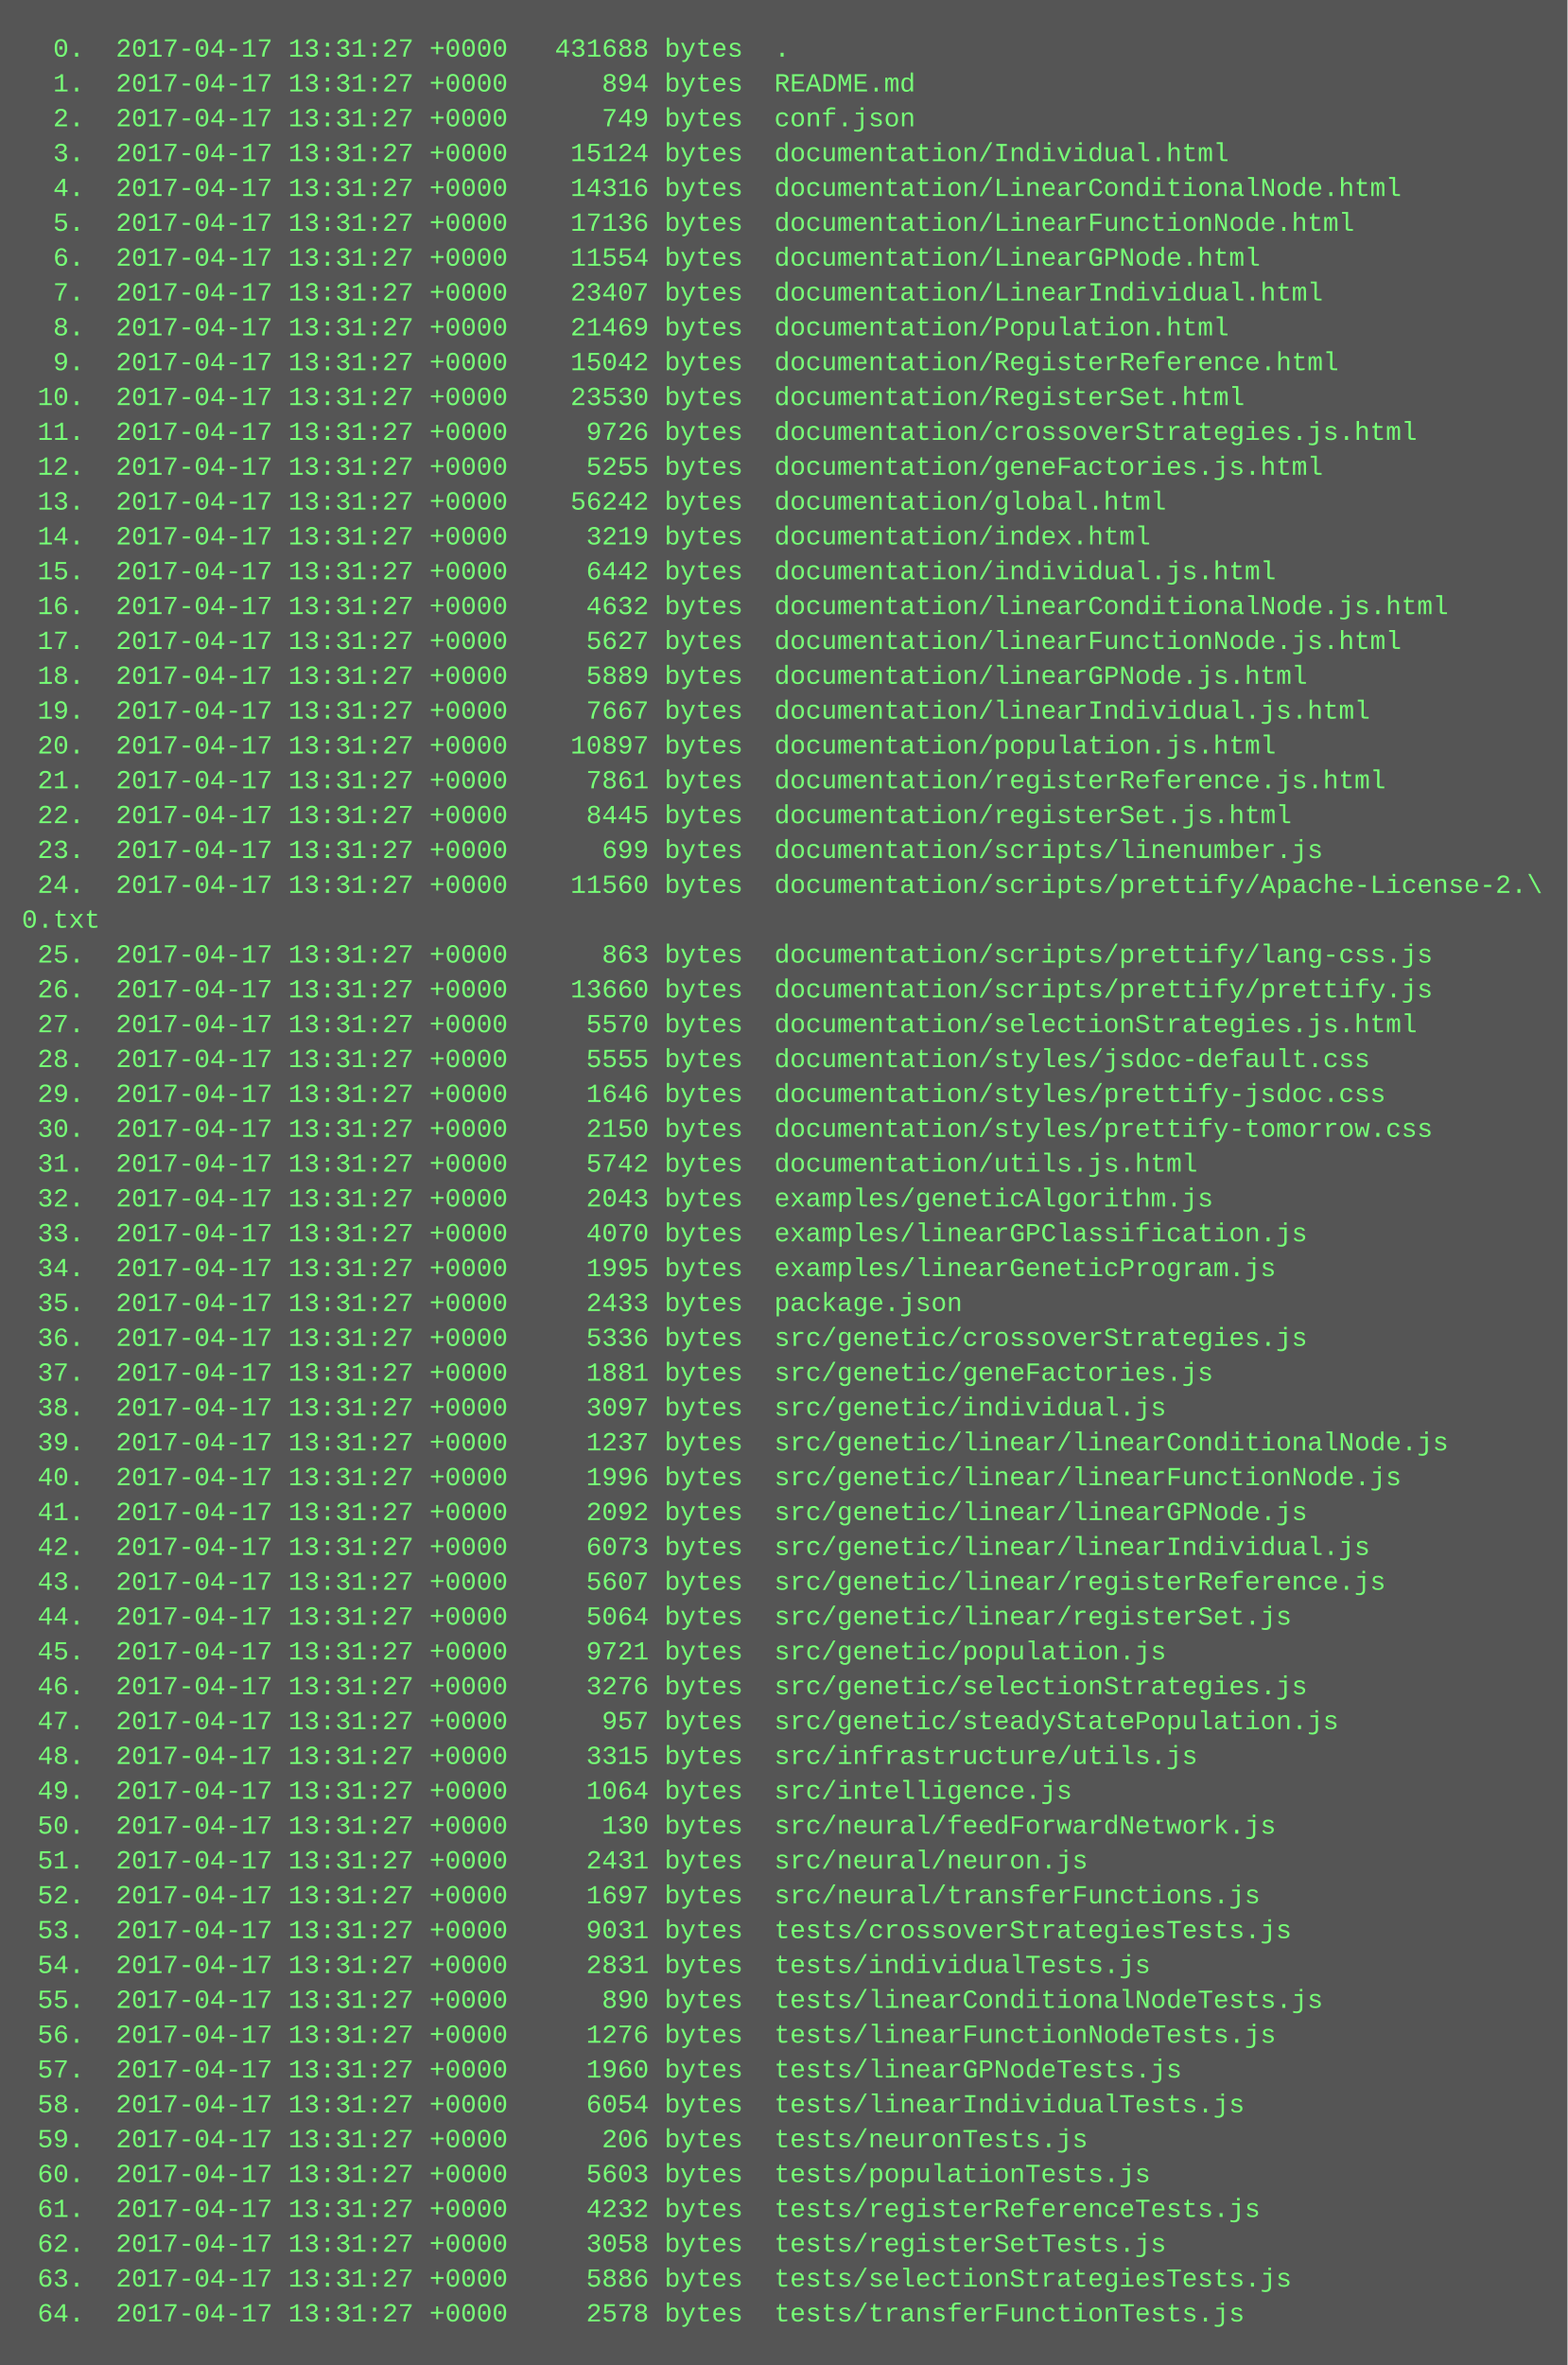
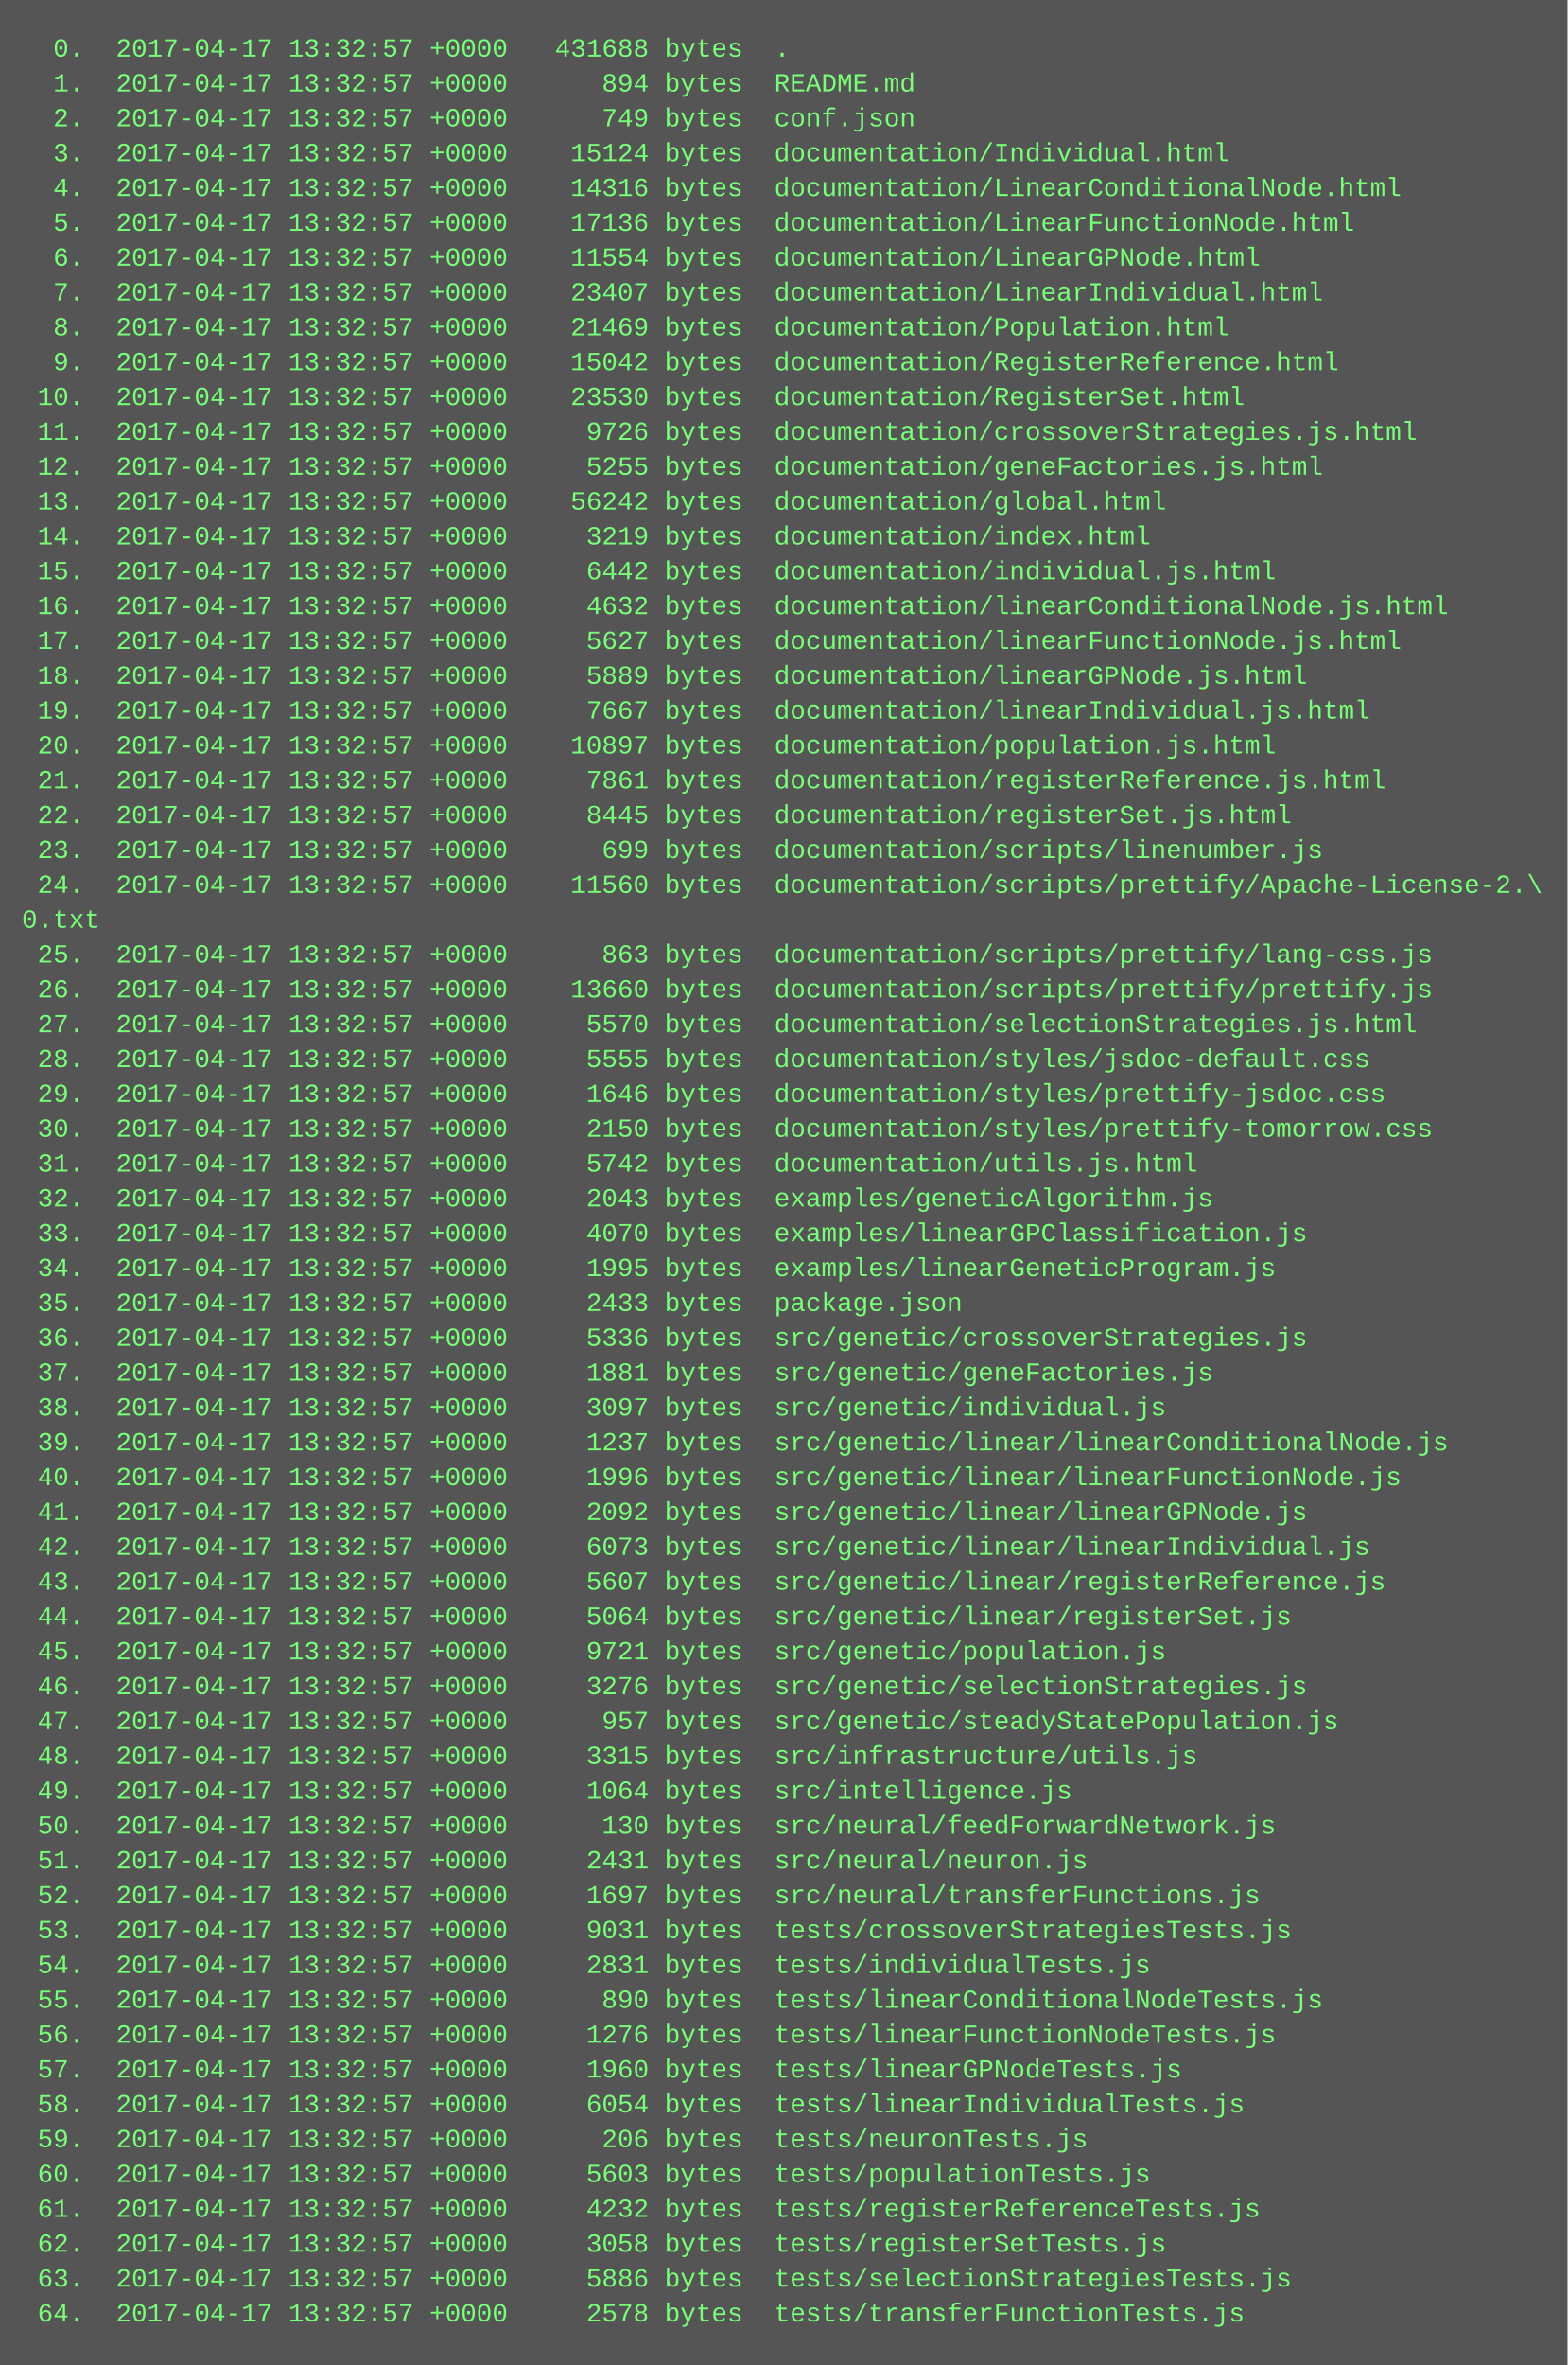
<svg xmlns="http://www.w3.org/2000/svg" height="1086" width="720">
  <rect height="1086" fill="#555" width="720" />
  <text fill="#7f7" font-family="Courier New" font-size="12" xml:space="preserve">
-     <tspan x="10" y="26">  0.  2017-04-17 13:31:27 +0000   431688 bytes  .</tspan>
-     <tspan x="10" y="42">  1.  2017-04-17 13:31:27 +0000      894 bytes  README.md</tspan>
-     <tspan x="10" y="58">  2.  2017-04-17 13:31:27 +0000      749 bytes  conf.json</tspan>
-     <tspan x="10" y="74">  3.  2017-04-17 13:31:27 +0000    15124 bytes  documentation/Individual.html</tspan>
-     <tspan x="10" y="90">  4.  2017-04-17 13:31:27 +0000    14316 bytes  documentation/LinearConditionalNode.html</tspan>
-     <tspan x="10" y="106">  5.  2017-04-17 13:31:27 +0000    17136 bytes  documentation/LinearFunctionNode.html</tspan>
-     <tspan x="10" y="122">  6.  2017-04-17 13:31:27 +0000    11554 bytes  documentation/LinearGPNode.html</tspan>
-     <tspan x="10" y="138">  7.  2017-04-17 13:31:27 +0000    23407 bytes  documentation/LinearIndividual.html</tspan>
-     <tspan x="10" y="154">  8.  2017-04-17 13:31:27 +0000    21469 bytes  documentation/Population.html</tspan>
-     <tspan x="10" y="170">  9.  2017-04-17 13:31:27 +0000    15042 bytes  documentation/RegisterReference.html</tspan>
-     <tspan x="10" y="186"> 10.  2017-04-17 13:31:27 +0000    23530 bytes  documentation/RegisterSet.html</tspan>
-     <tspan x="10" y="202"> 11.  2017-04-17 13:31:27 +0000     9726 bytes  documentation/crossoverStrategies.js.html</tspan>
-     <tspan x="10" y="218"> 12.  2017-04-17 13:31:27 +0000     5255 bytes  documentation/geneFactories.js.html</tspan>
-     <tspan x="10" y="234"> 13.  2017-04-17 13:31:27 +0000    56242 bytes  documentation/global.html</tspan>
-     <tspan x="10" y="250"> 14.  2017-04-17 13:31:27 +0000     3219 bytes  documentation/index.html</tspan>
-     <tspan x="10" y="266"> 15.  2017-04-17 13:31:27 +0000     6442 bytes  documentation/individual.js.html</tspan>
-     <tspan x="10" y="282"> 16.  2017-04-17 13:31:27 +0000     4632 bytes  documentation/linearConditionalNode.js.html</tspan>
-     <tspan x="10" y="298"> 17.  2017-04-17 13:31:27 +0000     5627 bytes  documentation/linearFunctionNode.js.html</tspan>
-     <tspan x="10" y="314"> 18.  2017-04-17 13:31:27 +0000     5889 bytes  documentation/linearGPNode.js.html</tspan>
-     <tspan x="10" y="330"> 19.  2017-04-17 13:31:27 +0000     7667 bytes  documentation/linearIndividual.js.html</tspan>
-     <tspan x="10" y="346"> 20.  2017-04-17 13:31:27 +0000    10897 bytes  documentation/population.js.html</tspan>
-     <tspan x="10" y="362"> 21.  2017-04-17 13:31:27 +0000     7861 bytes  documentation/registerReference.js.html</tspan>
-     <tspan x="10" y="378"> 22.  2017-04-17 13:31:27 +0000     8445 bytes  documentation/registerSet.js.html</tspan>
-     <tspan x="10" y="394"> 23.  2017-04-17 13:31:27 +0000      699 bytes  documentation/scripts/linenumber.js</tspan>
-     <tspan x="10" y="410"> 24.  2017-04-17 13:31:27 +0000    11560 bytes  documentation/scripts/prettify/Apache-License-2.\</tspan>
+     <tspan x="10" y="26">  0.  2017-04-17 13:32:57 +0000   431688 bytes  .</tspan>
+     <tspan x="10" y="42">  1.  2017-04-17 13:32:57 +0000      894 bytes  README.md</tspan>
+     <tspan x="10" y="58">  2.  2017-04-17 13:32:57 +0000      749 bytes  conf.json</tspan>
+     <tspan x="10" y="74">  3.  2017-04-17 13:32:57 +0000    15124 bytes  documentation/Individual.html</tspan>
+     <tspan x="10" y="90">  4.  2017-04-17 13:32:57 +0000    14316 bytes  documentation/LinearConditionalNode.html</tspan>
+     <tspan x="10" y="106">  5.  2017-04-17 13:32:57 +0000    17136 bytes  documentation/LinearFunctionNode.html</tspan>
+     <tspan x="10" y="122">  6.  2017-04-17 13:32:57 +0000    11554 bytes  documentation/LinearGPNode.html</tspan>
+     <tspan x="10" y="138">  7.  2017-04-17 13:32:57 +0000    23407 bytes  documentation/LinearIndividual.html</tspan>
+     <tspan x="10" y="154">  8.  2017-04-17 13:32:57 +0000    21469 bytes  documentation/Population.html</tspan>
+     <tspan x="10" y="170">  9.  2017-04-17 13:32:57 +0000    15042 bytes  documentation/RegisterReference.html</tspan>
+     <tspan x="10" y="186"> 10.  2017-04-17 13:32:57 +0000    23530 bytes  documentation/RegisterSet.html</tspan>
+     <tspan x="10" y="202"> 11.  2017-04-17 13:32:57 +0000     9726 bytes  documentation/crossoverStrategies.js.html</tspan>
+     <tspan x="10" y="218"> 12.  2017-04-17 13:32:57 +0000     5255 bytes  documentation/geneFactories.js.html</tspan>
+     <tspan x="10" y="234"> 13.  2017-04-17 13:32:57 +0000    56242 bytes  documentation/global.html</tspan>
+     <tspan x="10" y="250"> 14.  2017-04-17 13:32:57 +0000     3219 bytes  documentation/index.html</tspan>
+     <tspan x="10" y="266"> 15.  2017-04-17 13:32:57 +0000     6442 bytes  documentation/individual.js.html</tspan>
+     <tspan x="10" y="282"> 16.  2017-04-17 13:32:57 +0000     4632 bytes  documentation/linearConditionalNode.js.html</tspan>
+     <tspan x="10" y="298"> 17.  2017-04-17 13:32:57 +0000     5627 bytes  documentation/linearFunctionNode.js.html</tspan>
+     <tspan x="10" y="314"> 18.  2017-04-17 13:32:57 +0000     5889 bytes  documentation/linearGPNode.js.html</tspan>
+     <tspan x="10" y="330"> 19.  2017-04-17 13:32:57 +0000     7667 bytes  documentation/linearIndividual.js.html</tspan>
+     <tspan x="10" y="346"> 20.  2017-04-17 13:32:57 +0000    10897 bytes  documentation/population.js.html</tspan>
+     <tspan x="10" y="362"> 21.  2017-04-17 13:32:57 +0000     7861 bytes  documentation/registerReference.js.html</tspan>
+     <tspan x="10" y="378"> 22.  2017-04-17 13:32:57 +0000     8445 bytes  documentation/registerSet.js.html</tspan>
+     <tspan x="10" y="394"> 23.  2017-04-17 13:32:57 +0000      699 bytes  documentation/scripts/linenumber.js</tspan>
+     <tspan x="10" y="410"> 24.  2017-04-17 13:32:57 +0000    11560 bytes  documentation/scripts/prettify/Apache-License-2.\</tspan>
    <tspan x="10" y="426">0.txt</tspan>
-     <tspan x="10" y="442"> 25.  2017-04-17 13:31:27 +0000      863 bytes  documentation/scripts/prettify/lang-css.js</tspan>
-     <tspan x="10" y="458"> 26.  2017-04-17 13:31:27 +0000    13660 bytes  documentation/scripts/prettify/prettify.js</tspan>
-     <tspan x="10" y="474"> 27.  2017-04-17 13:31:27 +0000     5570 bytes  documentation/selectionStrategies.js.html</tspan>
-     <tspan x="10" y="490"> 28.  2017-04-17 13:31:27 +0000     5555 bytes  documentation/styles/jsdoc-default.css</tspan>
-     <tspan x="10" y="506"> 29.  2017-04-17 13:31:27 +0000     1646 bytes  documentation/styles/prettify-jsdoc.css</tspan>
-     <tspan x="10" y="522"> 30.  2017-04-17 13:31:27 +0000     2150 bytes  documentation/styles/prettify-tomorrow.css</tspan>
-     <tspan x="10" y="538"> 31.  2017-04-17 13:31:27 +0000     5742 bytes  documentation/utils.js.html</tspan>
-     <tspan x="10" y="554"> 32.  2017-04-17 13:31:27 +0000     2043 bytes  examples/geneticAlgorithm.js</tspan>
-     <tspan x="10" y="570"> 33.  2017-04-17 13:31:27 +0000     4070 bytes  examples/linearGPClassification.js</tspan>
-     <tspan x="10" y="586"> 34.  2017-04-17 13:31:27 +0000     1995 bytes  examples/linearGeneticProgram.js</tspan>
-     <tspan x="10" y="602"> 35.  2017-04-17 13:31:27 +0000     2433 bytes  package.json</tspan>
-     <tspan x="10" y="618"> 36.  2017-04-17 13:31:27 +0000     5336 bytes  src/genetic/crossoverStrategies.js</tspan>
-     <tspan x="10" y="634"> 37.  2017-04-17 13:31:27 +0000     1881 bytes  src/genetic/geneFactories.js</tspan>
-     <tspan x="10" y="650"> 38.  2017-04-17 13:31:27 +0000     3097 bytes  src/genetic/individual.js</tspan>
-     <tspan x="10" y="666"> 39.  2017-04-17 13:31:27 +0000     1237 bytes  src/genetic/linear/linearConditionalNode.js</tspan>
-     <tspan x="10" y="682"> 40.  2017-04-17 13:31:27 +0000     1996 bytes  src/genetic/linear/linearFunctionNode.js</tspan>
-     <tspan x="10" y="698"> 41.  2017-04-17 13:31:27 +0000     2092 bytes  src/genetic/linear/linearGPNode.js</tspan>
-     <tspan x="10" y="714"> 42.  2017-04-17 13:31:27 +0000     6073 bytes  src/genetic/linear/linearIndividual.js</tspan>
-     <tspan x="10" y="730"> 43.  2017-04-17 13:31:27 +0000     5607 bytes  src/genetic/linear/registerReference.js</tspan>
-     <tspan x="10" y="746"> 44.  2017-04-17 13:31:27 +0000     5064 bytes  src/genetic/linear/registerSet.js</tspan>
-     <tspan x="10" y="762"> 45.  2017-04-17 13:31:27 +0000     9721 bytes  src/genetic/population.js</tspan>
-     <tspan x="10" y="778"> 46.  2017-04-17 13:31:27 +0000     3276 bytes  src/genetic/selectionStrategies.js</tspan>
-     <tspan x="10" y="794"> 47.  2017-04-17 13:31:27 +0000      957 bytes  src/genetic/steadyStatePopulation.js</tspan>
-     <tspan x="10" y="810"> 48.  2017-04-17 13:31:27 +0000     3315 bytes  src/infrastructure/utils.js</tspan>
-     <tspan x="10" y="826"> 49.  2017-04-17 13:31:27 +0000     1064 bytes  src/intelligence.js</tspan>
-     <tspan x="10" y="842"> 50.  2017-04-17 13:31:27 +0000      130 bytes  src/neural/feedForwardNetwork.js</tspan>
-     <tspan x="10" y="858"> 51.  2017-04-17 13:31:27 +0000     2431 bytes  src/neural/neuron.js</tspan>
-     <tspan x="10" y="874"> 52.  2017-04-17 13:31:27 +0000     1697 bytes  src/neural/transferFunctions.js</tspan>
-     <tspan x="10" y="890"> 53.  2017-04-17 13:31:27 +0000     9031 bytes  tests/crossoverStrategiesTests.js</tspan>
-     <tspan x="10" y="906"> 54.  2017-04-17 13:31:27 +0000     2831 bytes  tests/individualTests.js</tspan>
-     <tspan x="10" y="922"> 55.  2017-04-17 13:31:27 +0000      890 bytes  tests/linearConditionalNodeTests.js</tspan>
-     <tspan x="10" y="938"> 56.  2017-04-17 13:31:27 +0000     1276 bytes  tests/linearFunctionNodeTests.js</tspan>
-     <tspan x="10" y="954"> 57.  2017-04-17 13:31:27 +0000     1960 bytes  tests/linearGPNodeTests.js</tspan>
-     <tspan x="10" y="970"> 58.  2017-04-17 13:31:27 +0000     6054 bytes  tests/linearIndividualTests.js</tspan>
-     <tspan x="10" y="986"> 59.  2017-04-17 13:31:27 +0000      206 bytes  tests/neuronTests.js</tspan>
-     <tspan x="10" y="1002"> 60.  2017-04-17 13:31:27 +0000     5603 bytes  tests/populationTests.js</tspan>
-     <tspan x="10" y="1018"> 61.  2017-04-17 13:31:27 +0000     4232 bytes  tests/registerReferenceTests.js</tspan>
-     <tspan x="10" y="1034"> 62.  2017-04-17 13:31:27 +0000     3058 bytes  tests/registerSetTests.js</tspan>
-     <tspan x="10" y="1050"> 63.  2017-04-17 13:31:27 +0000     5886 bytes  tests/selectionStrategiesTests.js</tspan>
-     <tspan x="10" y="1066"> 64.  2017-04-17 13:31:27 +0000     2578 bytes  tests/transferFunctionTests.js</tspan>
+     <tspan x="10" y="442"> 25.  2017-04-17 13:32:57 +0000      863 bytes  documentation/scripts/prettify/lang-css.js</tspan>
+     <tspan x="10" y="458"> 26.  2017-04-17 13:32:57 +0000    13660 bytes  documentation/scripts/prettify/prettify.js</tspan>
+     <tspan x="10" y="474"> 27.  2017-04-17 13:32:57 +0000     5570 bytes  documentation/selectionStrategies.js.html</tspan>
+     <tspan x="10" y="490"> 28.  2017-04-17 13:32:57 +0000     5555 bytes  documentation/styles/jsdoc-default.css</tspan>
+     <tspan x="10" y="506"> 29.  2017-04-17 13:32:57 +0000     1646 bytes  documentation/styles/prettify-jsdoc.css</tspan>
+     <tspan x="10" y="522"> 30.  2017-04-17 13:32:57 +0000     2150 bytes  documentation/styles/prettify-tomorrow.css</tspan>
+     <tspan x="10" y="538"> 31.  2017-04-17 13:32:57 +0000     5742 bytes  documentation/utils.js.html</tspan>
+     <tspan x="10" y="554"> 32.  2017-04-17 13:32:57 +0000     2043 bytes  examples/geneticAlgorithm.js</tspan>
+     <tspan x="10" y="570"> 33.  2017-04-17 13:32:57 +0000     4070 bytes  examples/linearGPClassification.js</tspan>
+     <tspan x="10" y="586"> 34.  2017-04-17 13:32:57 +0000     1995 bytes  examples/linearGeneticProgram.js</tspan>
+     <tspan x="10" y="602"> 35.  2017-04-17 13:32:57 +0000     2433 bytes  package.json</tspan>
+     <tspan x="10" y="618"> 36.  2017-04-17 13:32:57 +0000     5336 bytes  src/genetic/crossoverStrategies.js</tspan>
+     <tspan x="10" y="634"> 37.  2017-04-17 13:32:57 +0000     1881 bytes  src/genetic/geneFactories.js</tspan>
+     <tspan x="10" y="650"> 38.  2017-04-17 13:32:57 +0000     3097 bytes  src/genetic/individual.js</tspan>
+     <tspan x="10" y="666"> 39.  2017-04-17 13:32:57 +0000     1237 bytes  src/genetic/linear/linearConditionalNode.js</tspan>
+     <tspan x="10" y="682"> 40.  2017-04-17 13:32:57 +0000     1996 bytes  src/genetic/linear/linearFunctionNode.js</tspan>
+     <tspan x="10" y="698"> 41.  2017-04-17 13:32:57 +0000     2092 bytes  src/genetic/linear/linearGPNode.js</tspan>
+     <tspan x="10" y="714"> 42.  2017-04-17 13:32:57 +0000     6073 bytes  src/genetic/linear/linearIndividual.js</tspan>
+     <tspan x="10" y="730"> 43.  2017-04-17 13:32:57 +0000     5607 bytes  src/genetic/linear/registerReference.js</tspan>
+     <tspan x="10" y="746"> 44.  2017-04-17 13:32:57 +0000     5064 bytes  src/genetic/linear/registerSet.js</tspan>
+     <tspan x="10" y="762"> 45.  2017-04-17 13:32:57 +0000     9721 bytes  src/genetic/population.js</tspan>
+     <tspan x="10" y="778"> 46.  2017-04-17 13:32:57 +0000     3276 bytes  src/genetic/selectionStrategies.js</tspan>
+     <tspan x="10" y="794"> 47.  2017-04-17 13:32:57 +0000      957 bytes  src/genetic/steadyStatePopulation.js</tspan>
+     <tspan x="10" y="810"> 48.  2017-04-17 13:32:57 +0000     3315 bytes  src/infrastructure/utils.js</tspan>
+     <tspan x="10" y="826"> 49.  2017-04-17 13:32:57 +0000     1064 bytes  src/intelligence.js</tspan>
+     <tspan x="10" y="842"> 50.  2017-04-17 13:32:57 +0000      130 bytes  src/neural/feedForwardNetwork.js</tspan>
+     <tspan x="10" y="858"> 51.  2017-04-17 13:32:57 +0000     2431 bytes  src/neural/neuron.js</tspan>
+     <tspan x="10" y="874"> 52.  2017-04-17 13:32:57 +0000     1697 bytes  src/neural/transferFunctions.js</tspan>
+     <tspan x="10" y="890"> 53.  2017-04-17 13:32:57 +0000     9031 bytes  tests/crossoverStrategiesTests.js</tspan>
+     <tspan x="10" y="906"> 54.  2017-04-17 13:32:57 +0000     2831 bytes  tests/individualTests.js</tspan>
+     <tspan x="10" y="922"> 55.  2017-04-17 13:32:57 +0000      890 bytes  tests/linearConditionalNodeTests.js</tspan>
+     <tspan x="10" y="938"> 56.  2017-04-17 13:32:57 +0000     1276 bytes  tests/linearFunctionNodeTests.js</tspan>
+     <tspan x="10" y="954"> 57.  2017-04-17 13:32:57 +0000     1960 bytes  tests/linearGPNodeTests.js</tspan>
+     <tspan x="10" y="970"> 58.  2017-04-17 13:32:57 +0000     6054 bytes  tests/linearIndividualTests.js</tspan>
+     <tspan x="10" y="986"> 59.  2017-04-17 13:32:57 +0000      206 bytes  tests/neuronTests.js</tspan>
+     <tspan x="10" y="1002"> 60.  2017-04-17 13:32:57 +0000     5603 bytes  tests/populationTests.js</tspan>
+     <tspan x="10" y="1018"> 61.  2017-04-17 13:32:57 +0000     4232 bytes  tests/registerReferenceTests.js</tspan>
+     <tspan x="10" y="1034"> 62.  2017-04-17 13:32:57 +0000     3058 bytes  tests/registerSetTests.js</tspan>
+     <tspan x="10" y="1050"> 63.  2017-04-17 13:32:57 +0000     5886 bytes  tests/selectionStrategiesTests.js</tspan>
+     <tspan x="10" y="1066"> 64.  2017-04-17 13:32:57 +0000     2578 bytes  tests/transferFunctionTests.js</tspan>
  </text>
</svg>
